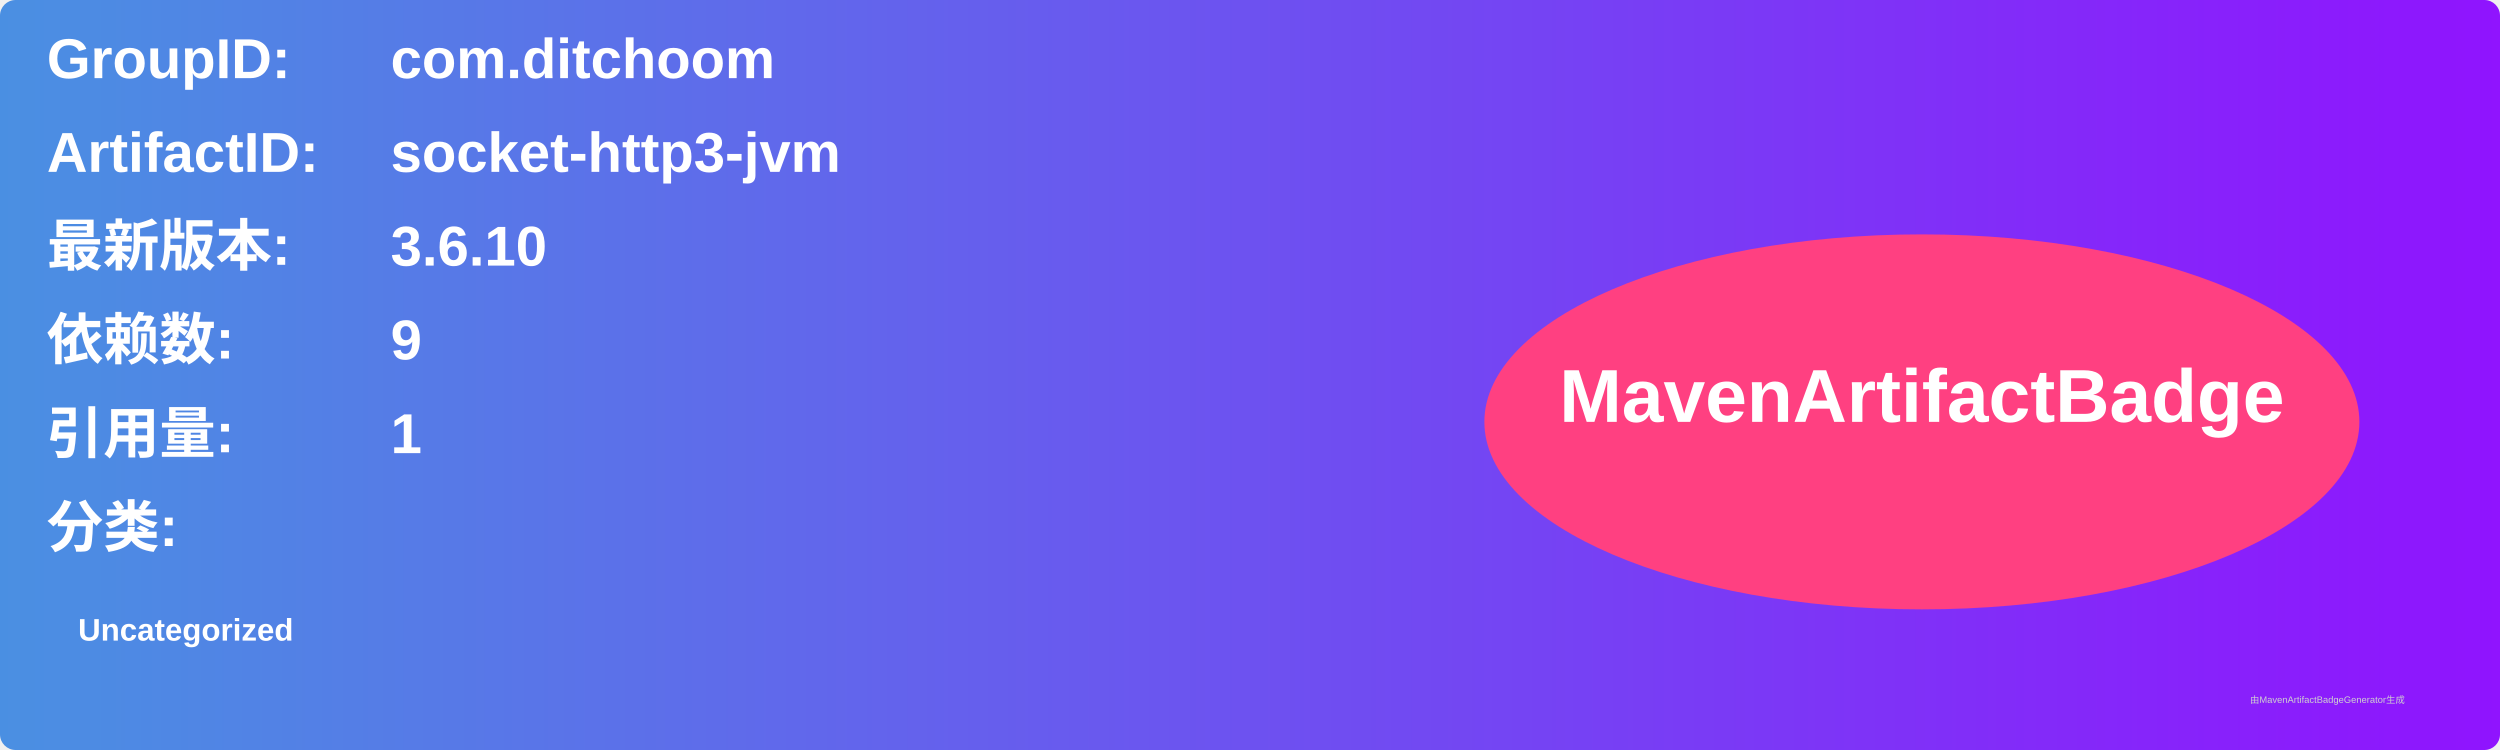
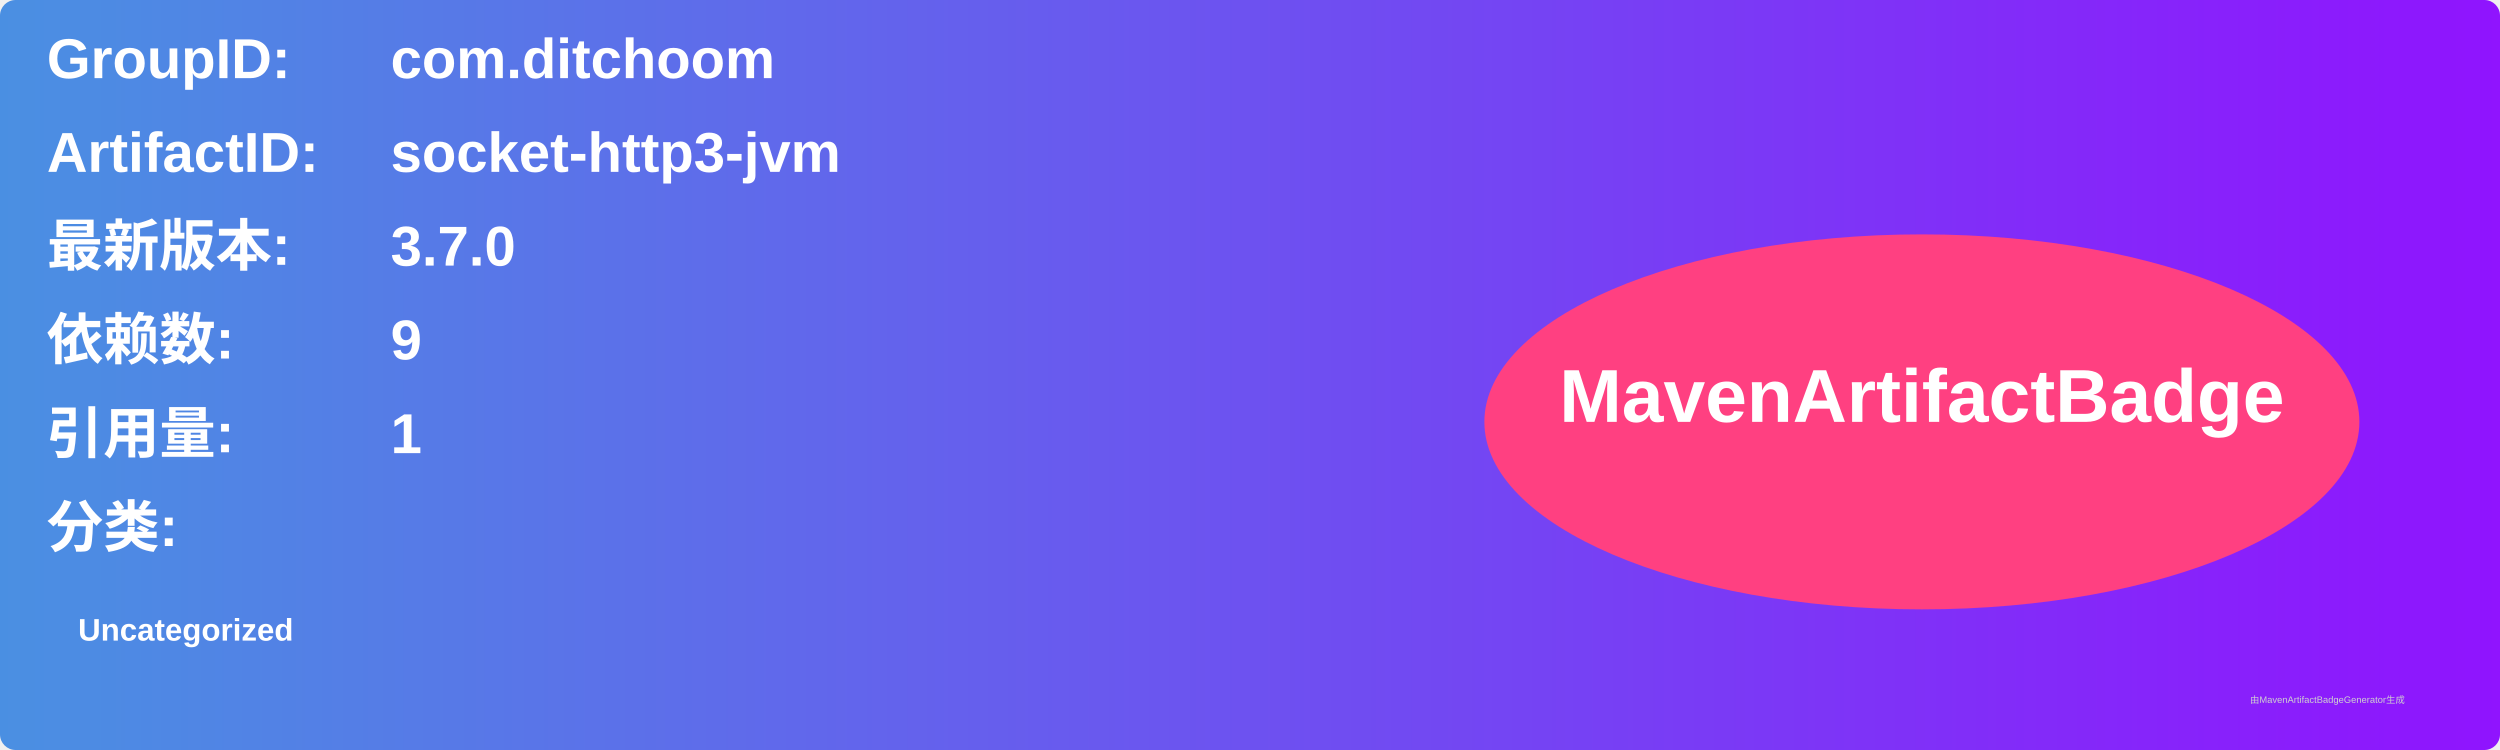
<svg xmlns="http://www.w3.org/2000/svg" width="800" height="240" viewBox="0 0 800 240">
  <linearGradient id="grad" x1="0%" y1="0%" x2="100%" y2="0%">
    <stop offset="0%" stop-color="#4a90e2" />
    <stop offset="100%" stop-color="#9013fe" />
  </linearGradient>
  <rect width="100%" height="100%" rx="5" ry="5" fill="url(#grad)" />
  <g transform="translate(15, 15)">
    <text x="0" y="10" font-family="Arial" font-size="18" fill="white" font-weight="bold" width="260">GroupID:</text>
    <text x="110" y="10" font-family="Arial" font-size="18" fill="white" font-weight="bold" width="460">com.ditchoom</text>
    <text x="0" y="40" font-family="Arial" font-size="18" fill="white" font-weight="bold" width="260">ArtifactID:</text>
    <text x="110" y="40" font-family="Arial" font-size="18" fill="white" font-weight="bold" width="460">socket-http3-jvm</text>
    <text x="0" y="70" font-family="Arial" font-size="18" fill="white" font-weight="bold">最新版本:</text>
    <text x="110" y="70" font-family="Arial" font-size="18" fill="white" font-weight="bold">
-       <tspan font-weight="bold">3.6.10</tspan>
+       <tspan font-weight="bold">3.7.0</tspan>
    </text>
    <text x="0" y="100" font-family="Arial" font-size="18" fill="white" font-weight="bold">依赖数: </text>
    <text x="110" y="100" font-family="Arial" font-size="18" fill="white">
      <tspan font-weight="bold">9</tspan>
    </text>
    <text x="0" y="130" font-family="Arial" font-size="18" fill="white" font-weight="bold">引用量: </text>
    <text x="110" y="130" font-family="Arial" font-size="18" fill="white">
      <tspan font-weight="bold">1</tspan>
    </text>
    <text x="0" y="160" font-family="Arial" font-size="18" fill="white" font-weight="bold">分类:</text>
    <text x="10" y="190" font-family="Arial" font-size="10" fill="white">
      <tspan font-weight="bold">Uncategorized</tspan>
    </text>
    <ellipse cx="600" cy="120" rx="140" ry="60" fill="#ff4081" />
    <text x="600" y="120" text-anchor="middle" font-family="Arial" font-size="24" fill="white" font-weight="bold">MavenArtifactBadge</text>
  </g>
  <text x="720" y="225" font-family="Arial" font-size="3" fill="#d0d0d0">由MavenArtifactBadgeGenerator生成</text>
</svg>
